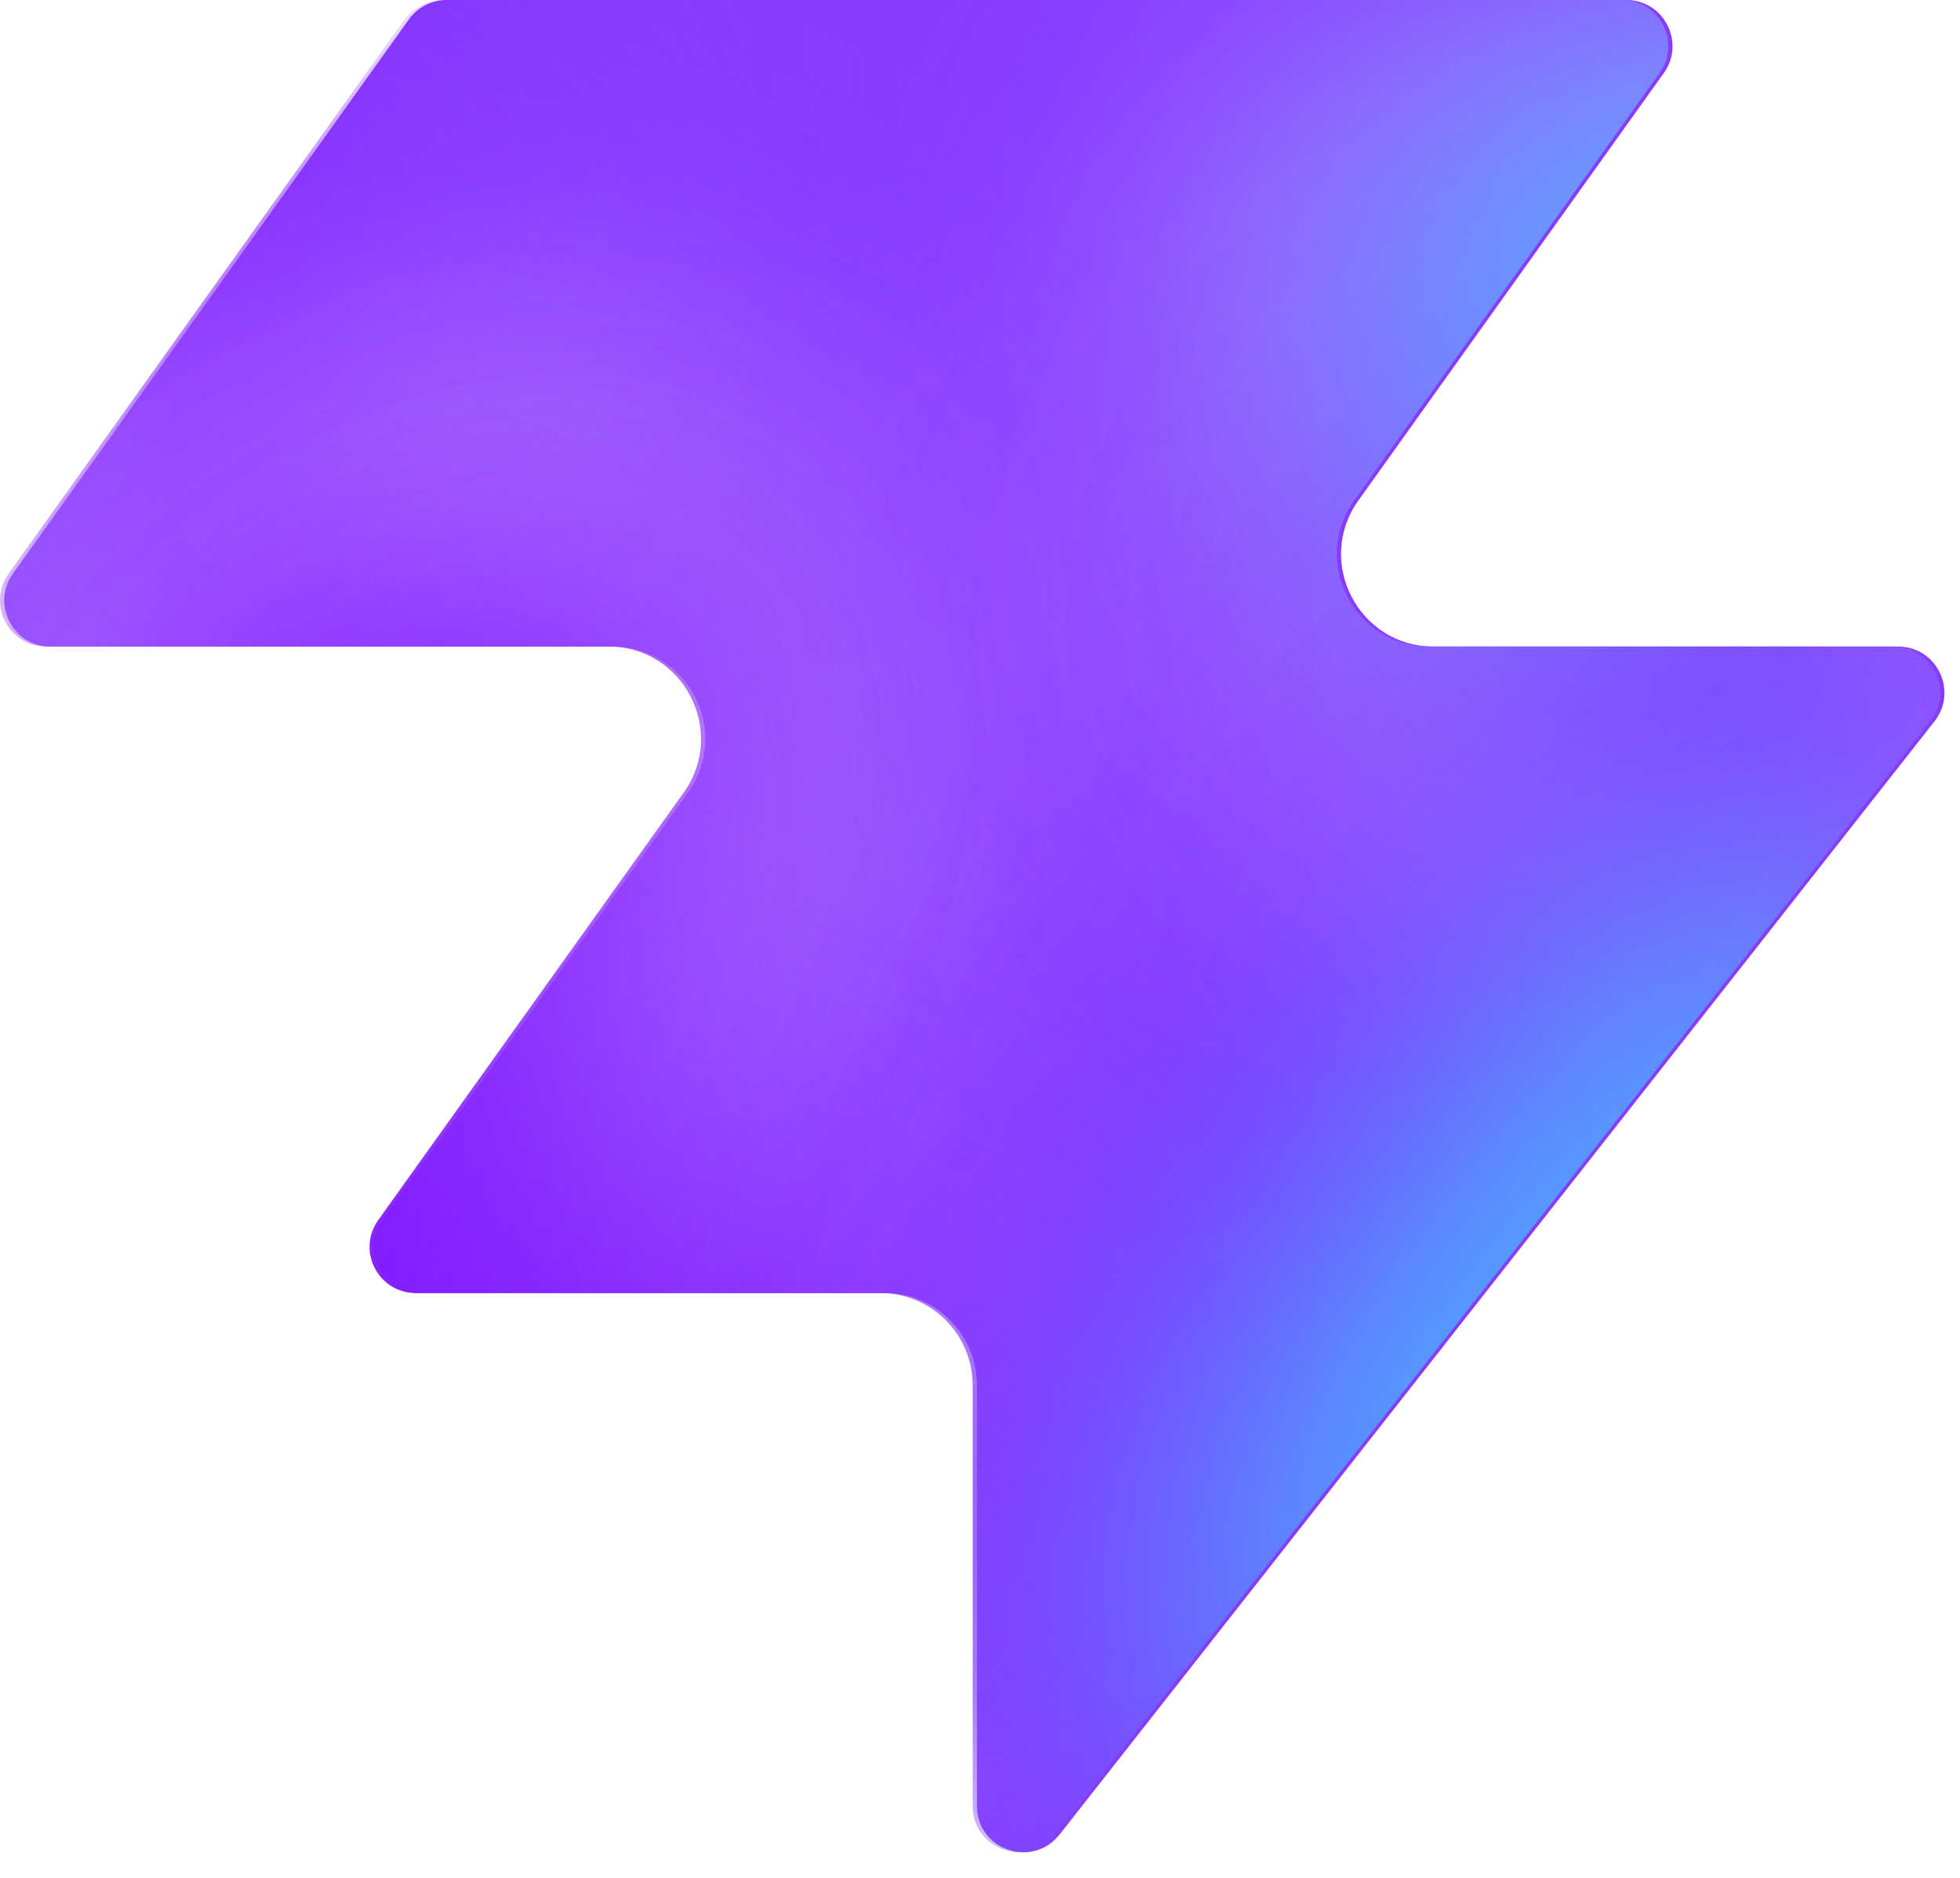
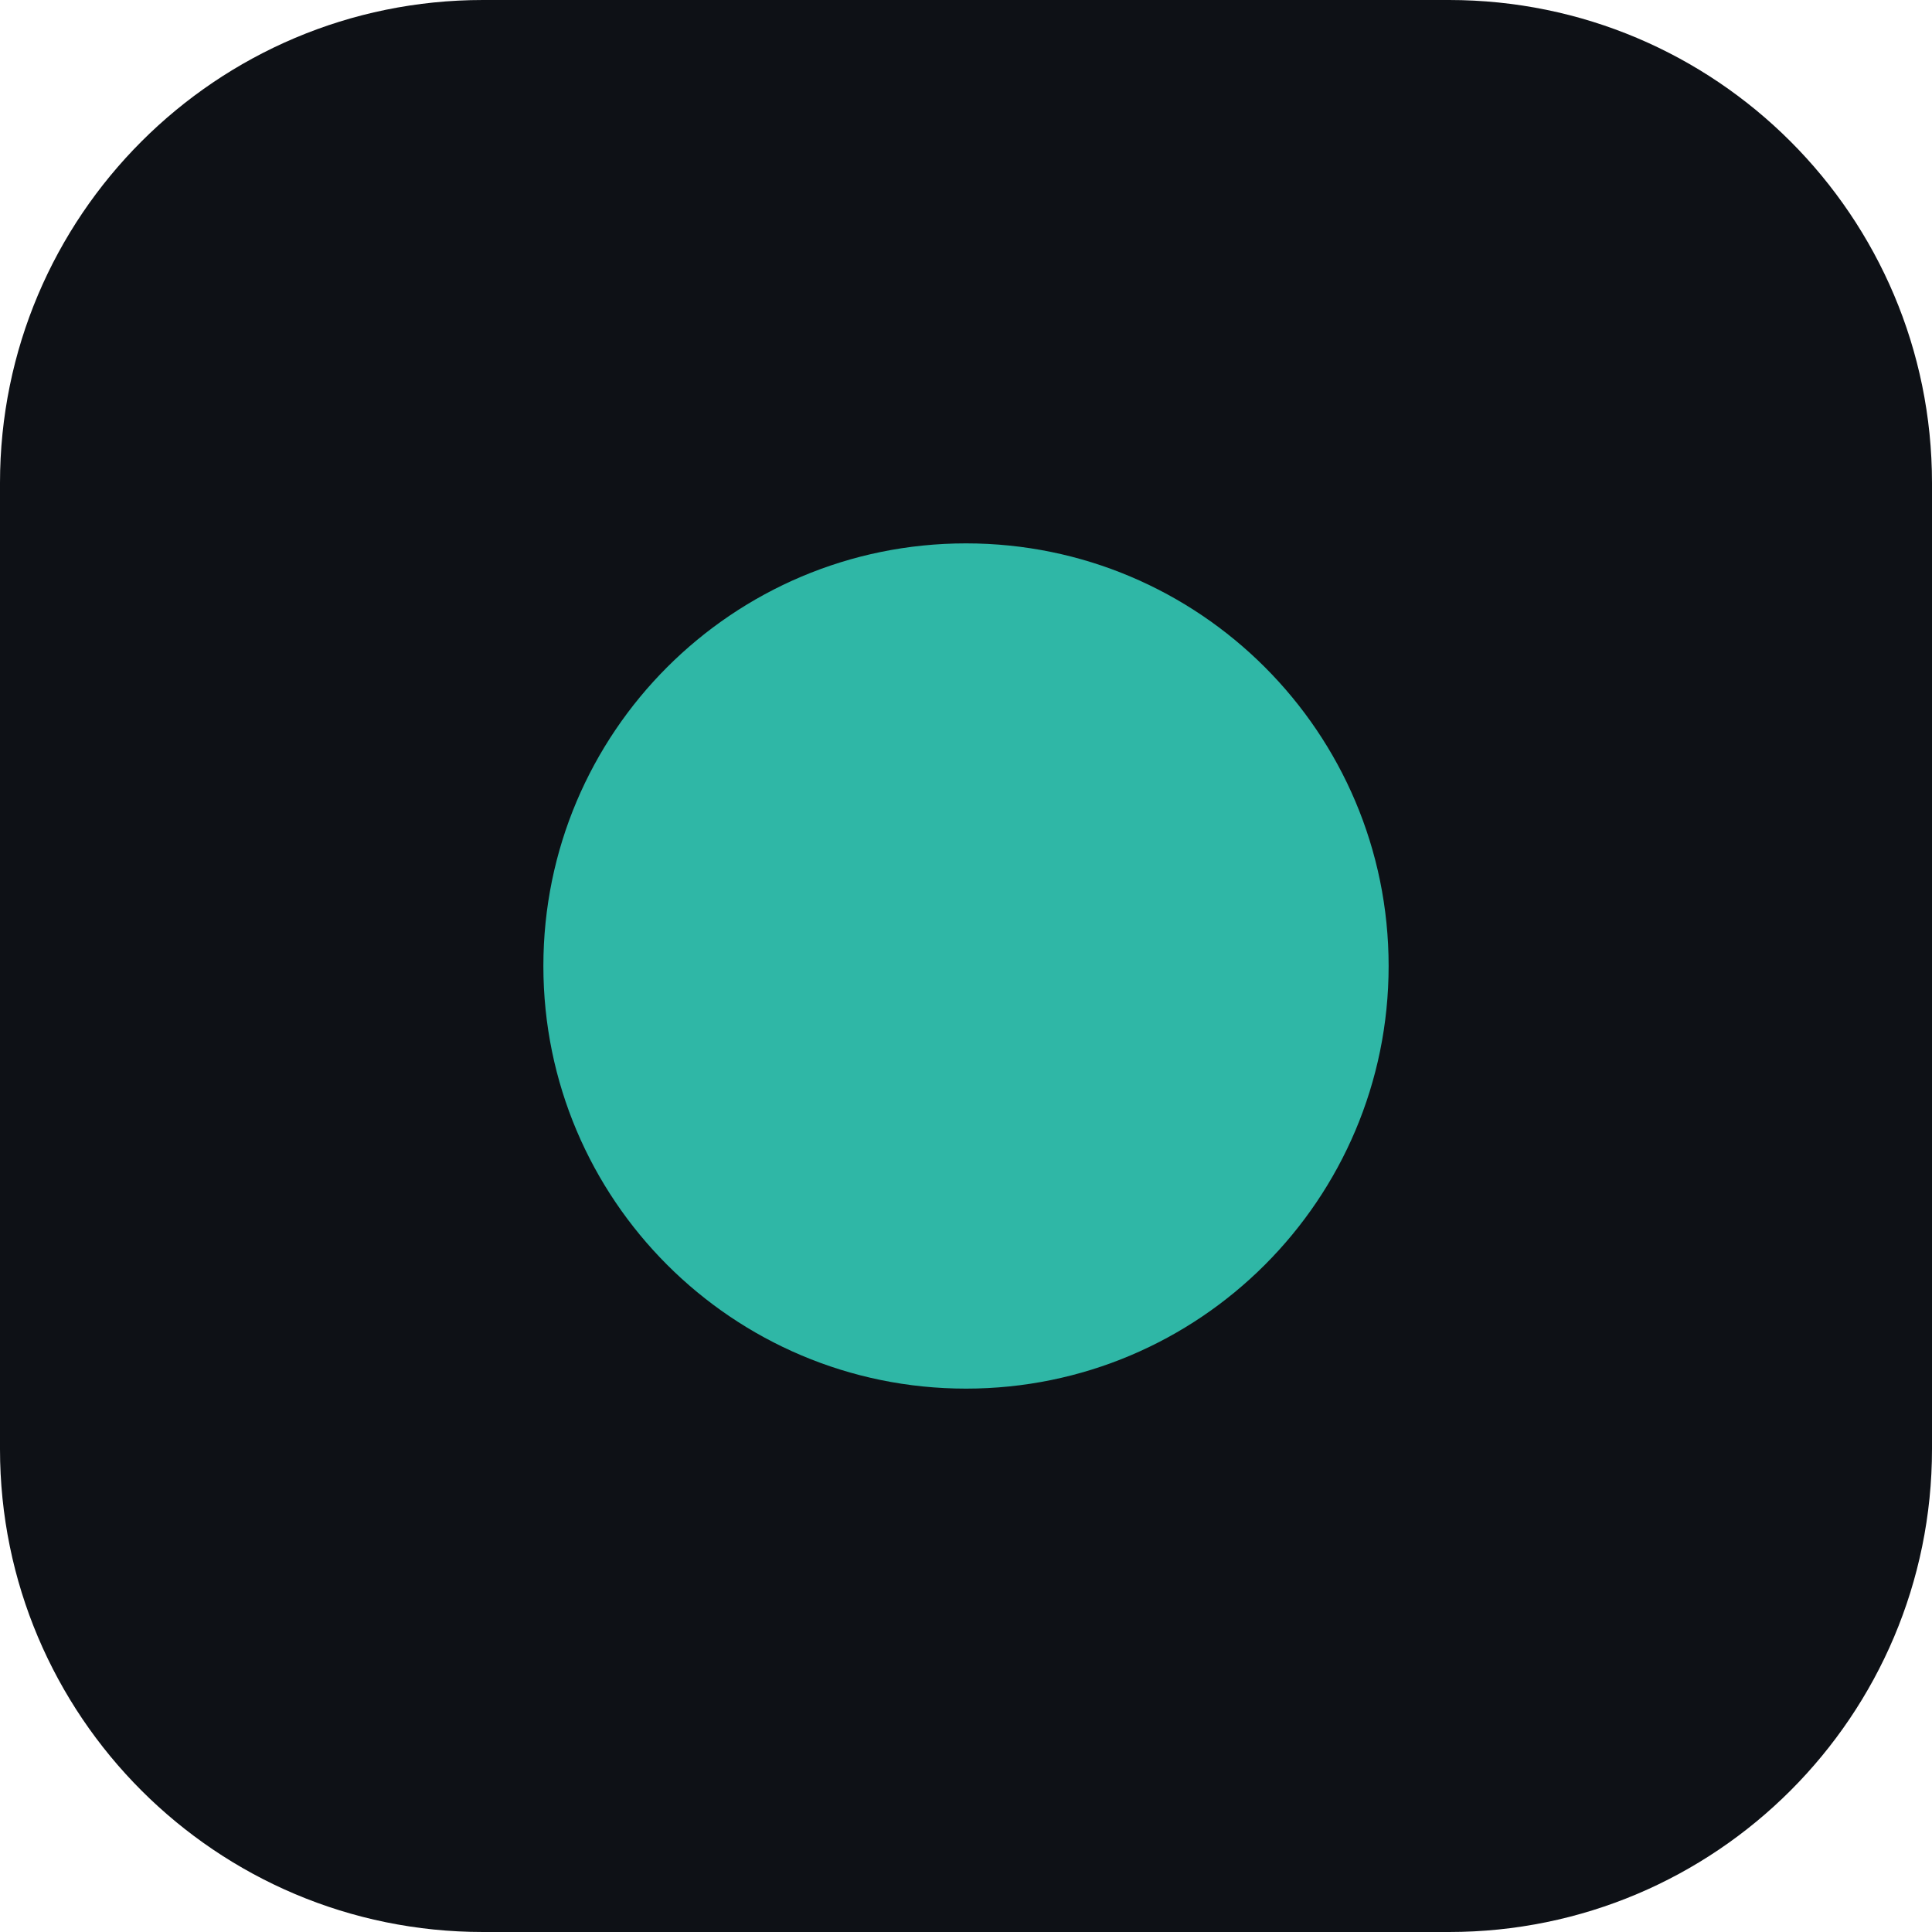
- <svg xmlns="http://www.w3.org/2000/svg" width="48" height="46" fill="none" viewBox="0 0 48 46">
-   <path fill="#863bff" d="M25.946 44.938c-.664.845-2.021.375-2.021-.698V33.937a2.26 2.26 0 0 0-2.262-2.262H10.287c-.92 0-1.456-1.04-.92-1.788l7.48-10.471c1.07-1.497 0-3.578-1.842-3.578H1.237c-.92 0-1.456-1.04-.92-1.788L10.013.474c.214-.297.556-.474.92-.474h28.894c.92 0 1.456 1.04.92 1.788l-7.48 10.471c-1.07 1.498 0 3.579 1.842 3.579h11.377c.943 0 1.473 1.088.89 1.83L25.947 44.94z" style="fill:#863bff;fill:color(display-p3 .525 .23 1);fill-opacity:1" />
-   <mask id="a" width="48" height="46" x="0" y="0" maskUnits="userSpaceOnUse" style="mask-type:alpha">
-     <path fill="#000" d="M25.842 44.938c-.664.844-2.021.375-2.021-.698V33.937a2.26 2.26 0 0 0-2.262-2.262H10.183c-.92 0-1.456-1.04-.92-1.788l7.48-10.471c1.07-1.498 0-3.579-1.842-3.579H1.133c-.92 0-1.456-1.04-.92-1.787L9.91.473c.214-.297.556-.474.92-.474h28.894c.92 0 1.456 1.04.92 1.788l-7.48 10.471c-1.07 1.498 0 3.578 1.842 3.578h11.377c.943 0 1.473 1.088.89 1.832L25.843 44.94z" style="fill:#000;fill-opacity:1" />
-   </mask>
-   <g mask="url(#a)">
-     <g filter="url(#b)">
-       <ellipse cx="5.508" cy="14.704" fill="#ede6ff" rx="5.508" ry="14.704" style="fill:#ede6ff;fill:color(display-p3 .927 .903 1);fill-opacity:1" transform="matrix(.00324 1 1 -.00324 -4.47 31.516)" />
-     </g>
-     <g filter="url(#c)">
-       <ellipse cx="10.399" cy="29.851" fill="#ede6ff" rx="10.399" ry="29.851" style="fill:#ede6ff;fill:color(display-p3 .927 .903 1);fill-opacity:1" transform="matrix(.00324 1 1 -.00324 -39.328 7.883)" />
-     </g>
-     <g filter="url(#d)">
-       <ellipse cx="5.508" cy="30.487" fill="#7e14ff" rx="5.508" ry="30.487" style="fill:#7e14ff;fill:color(display-p3 .492 .077 1);fill-opacity:1" transform="rotate(89.814 -25.913 -14.639)scale(1 -1)" />
-     </g>
-     <g filter="url(#e)">
-       <ellipse cx="5.508" cy="30.599" fill="#7e14ff" rx="5.508" ry="30.599" style="fill:#7e14ff;fill:color(display-p3 .492 .077 1);fill-opacity:1" transform="rotate(89.814 -32.644 -3.334)scale(1 -1)" />
-     </g>
-     <g filter="url(#f)">
-       <ellipse cx="5.508" cy="30.599" fill="#7e14ff" rx="5.508" ry="30.599" style="fill:#7e14ff;fill:color(display-p3 .492 .077 1);fill-opacity:1" transform="matrix(.00324 1 1 -.00324 -34.34 30.47)" />
-     </g>
-     <g filter="url(#g)">
-       <ellipse cx="14.072" cy="22.078" fill="#ede6ff" rx="14.072" ry="22.078" style="fill:#ede6ff;fill:color(display-p3 .927 .903 1);fill-opacity:1" transform="rotate(93.35 24.506 48.493)scale(-1 1)" />
-     </g>
-     <g filter="url(#h)">
-       <ellipse cx="3.47" cy="21.501" fill="#7e14ff" rx="3.47" ry="21.501" style="fill:#7e14ff;fill:color(display-p3 .492 .077 1);fill-opacity:1" transform="rotate(89.009 28.708 47.59)scale(-1 1)" />
-     </g>
-     <g filter="url(#i)">
-       <ellipse cx="3.47" cy="21.501" fill="#7e14ff" rx="3.47" ry="21.501" style="fill:#7e14ff;fill:color(display-p3 .492 .077 1);fill-opacity:1" transform="rotate(89.009 28.708 47.59)scale(-1 1)" />
-     </g>
-     <g filter="url(#j)">
-       <ellipse cx=".387" cy="8.972" fill="#7e14ff" rx="4.407" ry="29.108" style="fill:#7e14ff;fill:color(display-p3 .492 .077 1);fill-opacity:1" transform="rotate(39.51 .387 8.972)" />
-     </g>
-     <g filter="url(#k)">
-       <ellipse cx="47.523" cy="-6.092" fill="#7e14ff" rx="4.407" ry="29.108" style="fill:#7e14ff;fill:color(display-p3 .492 .077 1);fill-opacity:1" transform="rotate(37.892 47.523 -6.092)" />
-     </g>
-     <g filter="url(#l)">
-       <ellipse cx="41.412" cy="6.333" fill="#47bfff" rx="5.971" ry="9.665" style="fill:#47bfff;fill:color(display-p3 .28 .748 1);fill-opacity:1" transform="rotate(37.892 41.412 6.333)" />
-     </g>
-     <g filter="url(#m)">
-       <ellipse cx="-1.879" cy="38.332" fill="#7e14ff" rx="4.407" ry="29.108" style="fill:#7e14ff;fill:color(display-p3 .492 .077 1);fill-opacity:1" transform="rotate(37.892 -1.88 38.332)" />
-     </g>
-     <g filter="url(#n)">
-       <ellipse cx="-1.879" cy="38.332" fill="#7e14ff" rx="4.407" ry="29.108" style="fill:#7e14ff;fill:color(display-p3 .492 .077 1);fill-opacity:1" transform="rotate(37.892 -1.88 38.332)" />
-     </g>
-     <g filter="url(#o)">
-       <ellipse cx="35.651" cy="29.907" fill="#7e14ff" rx="4.407" ry="29.108" style="fill:#7e14ff;fill:color(display-p3 .492 .077 1);fill-opacity:1" transform="rotate(37.892 35.651 29.907)" />
-     </g>
-     <g filter="url(#p)">
-       <ellipse cx="38.418" cy="32.4" fill="#47bfff" rx="5.971" ry="15.297" style="fill:#47bfff;fill:color(display-p3 .28 .748 1);fill-opacity:1" transform="rotate(37.892 38.418 32.4)" />
-     </g>
-   </g>
-   <defs>
-     <filter id="b" width="60.045" height="41.654" x="-19.77" y="16.149" color-interpolation-filters="sRGB" filterUnits="userSpaceOnUse">
-       <feFlood flood-opacity="0" result="BackgroundImageFix" />
-       <feBlend in="SourceGraphic" in2="BackgroundImageFix" result="shape" />
-       <feGaussianBlur result="effect1_foregroundBlur_2002_17158" stdDeviation="7.659" />
-     </filter>
-     <filter id="c" width="90.34" height="51.437" x="-54.613" y="-7.533" color-interpolation-filters="sRGB" filterUnits="userSpaceOnUse">
-       <feFlood flood-opacity="0" result="BackgroundImageFix" />
-       <feBlend in="SourceGraphic" in2="BackgroundImageFix" result="shape" />
-       <feGaussianBlur result="effect1_foregroundBlur_2002_17158" stdDeviation="7.659" />
-     </filter>
-     <filter id="d" width="79.355" height="29.4" x="-49.64" y="2.03" color-interpolation-filters="sRGB" filterUnits="userSpaceOnUse">
-       <feFlood flood-opacity="0" result="BackgroundImageFix" />
-       <feBlend in="SourceGraphic" in2="BackgroundImageFix" result="shape" />
-       <feGaussianBlur result="effect1_foregroundBlur_2002_17158" stdDeviation="4.596" />
-     </filter>
-     <filter id="e" width="79.579" height="29.4" x="-45.045" y="20.029" color-interpolation-filters="sRGB" filterUnits="userSpaceOnUse">
-       <feFlood flood-opacity="0" result="BackgroundImageFix" />
-       <feBlend in="SourceGraphic" in2="BackgroundImageFix" result="shape" />
-       <feGaussianBlur result="effect1_foregroundBlur_2002_17158" stdDeviation="4.596" />
-     </filter>
-     <filter id="f" width="79.579" height="29.4" x="-43.513" y="21.178" color-interpolation-filters="sRGB" filterUnits="userSpaceOnUse">
-       <feFlood flood-opacity="0" result="BackgroundImageFix" />
-       <feBlend in="SourceGraphic" in2="BackgroundImageFix" result="shape" />
-       <feGaussianBlur result="effect1_foregroundBlur_2002_17158" stdDeviation="4.596" />
-     </filter>
-     <filter id="g" width="74.749" height="58.852" x="15.756" y="-17.901" color-interpolation-filters="sRGB" filterUnits="userSpaceOnUse">
-       <feFlood flood-opacity="0" result="BackgroundImageFix" />
-       <feBlend in="SourceGraphic" in2="BackgroundImageFix" result="shape" />
-       <feGaussianBlur result="effect1_foregroundBlur_2002_17158" stdDeviation="7.659" />
-     </filter>
-     <filter id="h" width="61.377" height="25.362" x="23.548" y="2.284" color-interpolation-filters="sRGB" filterUnits="userSpaceOnUse">
-       <feFlood flood-opacity="0" result="BackgroundImageFix" />
-       <feBlend in="SourceGraphic" in2="BackgroundImageFix" result="shape" />
-       <feGaussianBlur result="effect1_foregroundBlur_2002_17158" stdDeviation="4.596" />
-     </filter>
-     <filter id="i" width="61.377" height="25.362" x="23.548" y="2.284" color-interpolation-filters="sRGB" filterUnits="userSpaceOnUse">
-       <feFlood flood-opacity="0" result="BackgroundImageFix" />
-       <feBlend in="SourceGraphic" in2="BackgroundImageFix" result="shape" />
-       <feGaussianBlur result="effect1_foregroundBlur_2002_17158" stdDeviation="4.596" />
-     </filter>
-     <filter id="j" width="56.045" height="63.649" x="-27.636" y="-22.853" color-interpolation-filters="sRGB" filterUnits="userSpaceOnUse">
-       <feFlood flood-opacity="0" result="BackgroundImageFix" />
-       <feBlend in="SourceGraphic" in2="BackgroundImageFix" result="shape" />
-       <feGaussianBlur result="effect1_foregroundBlur_2002_17158" stdDeviation="4.596" />
-     </filter>
-     <filter id="k" width="54.814" height="64.646" x="20.116" y="-38.415" color-interpolation-filters="sRGB" filterUnits="userSpaceOnUse">
-       <feFlood flood-opacity="0" result="BackgroundImageFix" />
-       <feBlend in="SourceGraphic" in2="BackgroundImageFix" result="shape" />
-       <feGaussianBlur result="effect1_foregroundBlur_2002_17158" stdDeviation="4.596" />
-     </filter>
-     <filter id="l" width="33.541" height="35.313" x="24.641" y="-11.323" color-interpolation-filters="sRGB" filterUnits="userSpaceOnUse">
-       <feFlood flood-opacity="0" result="BackgroundImageFix" />
-       <feBlend in="SourceGraphic" in2="BackgroundImageFix" result="shape" />
-       <feGaussianBlur result="effect1_foregroundBlur_2002_17158" stdDeviation="4.596" />
-     </filter>
-     <filter id="m" width="54.814" height="64.646" x="-29.286" y="6.009" color-interpolation-filters="sRGB" filterUnits="userSpaceOnUse">
-       <feFlood flood-opacity="0" result="BackgroundImageFix" />
-       <feBlend in="SourceGraphic" in2="BackgroundImageFix" result="shape" />
-       <feGaussianBlur result="effect1_foregroundBlur_2002_17158" stdDeviation="4.596" />
-     </filter>
-     <filter id="n" width="54.814" height="64.646" x="-29.286" y="6.009" color-interpolation-filters="sRGB" filterUnits="userSpaceOnUse">
-       <feFlood flood-opacity="0" result="BackgroundImageFix" />
-       <feBlend in="SourceGraphic" in2="BackgroundImageFix" result="shape" />
-       <feGaussianBlur result="effect1_foregroundBlur_2002_17158" stdDeviation="4.596" />
-     </filter>
-     <filter id="o" width="54.814" height="64.646" x="8.244" y="-2.416" color-interpolation-filters="sRGB" filterUnits="userSpaceOnUse">
-       <feFlood flood-opacity="0" result="BackgroundImageFix" />
-       <feBlend in="SourceGraphic" in2="BackgroundImageFix" result="shape" />
-       <feGaussianBlur result="effect1_foregroundBlur_2002_17158" stdDeviation="4.596" />
-     </filter>
-     <filter id="p" width="39.409" height="43.623" x="18.713" y="10.588" color-interpolation-filters="sRGB" filterUnits="userSpaceOnUse">
-       <feFlood flood-opacity="0" result="BackgroundImageFix" />
-       <feBlend in="SourceGraphic" in2="BackgroundImageFix" result="shape" />
-       <feGaussianBlur result="effect1_foregroundBlur_2002_17158" stdDeviation="4.596" />
-     </filter>
-   </defs>
+ <svg xmlns="http://www.w3.org/2000/svg" viewBox="0 0 32 32" fill="none">
+   <rect width="32" height="32" rx="8" fill="#0E1116" />
+   <circle cx="16" cy="16" r="7" fill="#2FB7A6" />
</svg>
